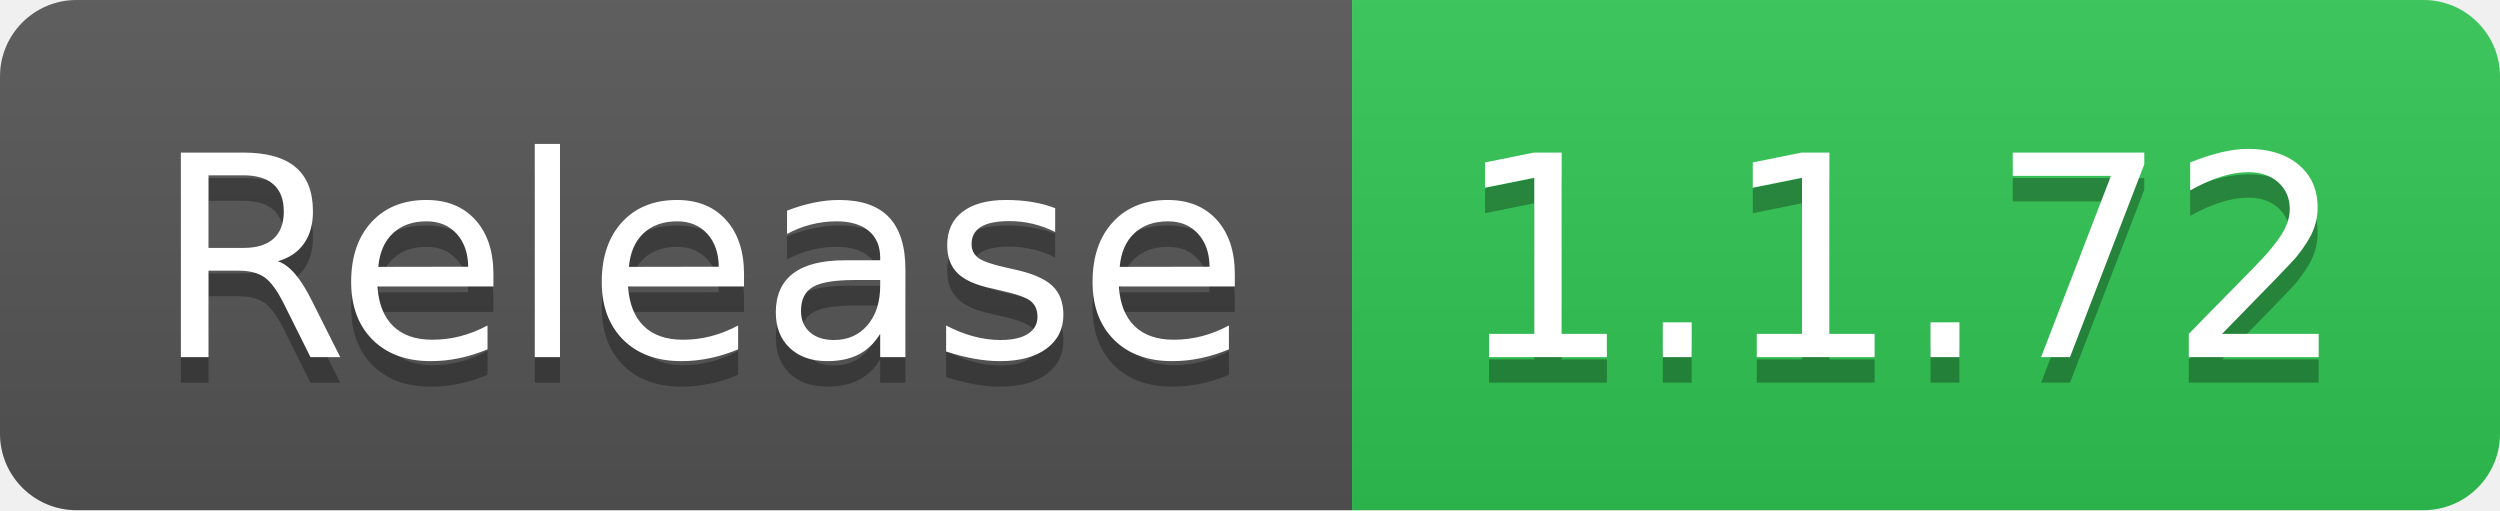
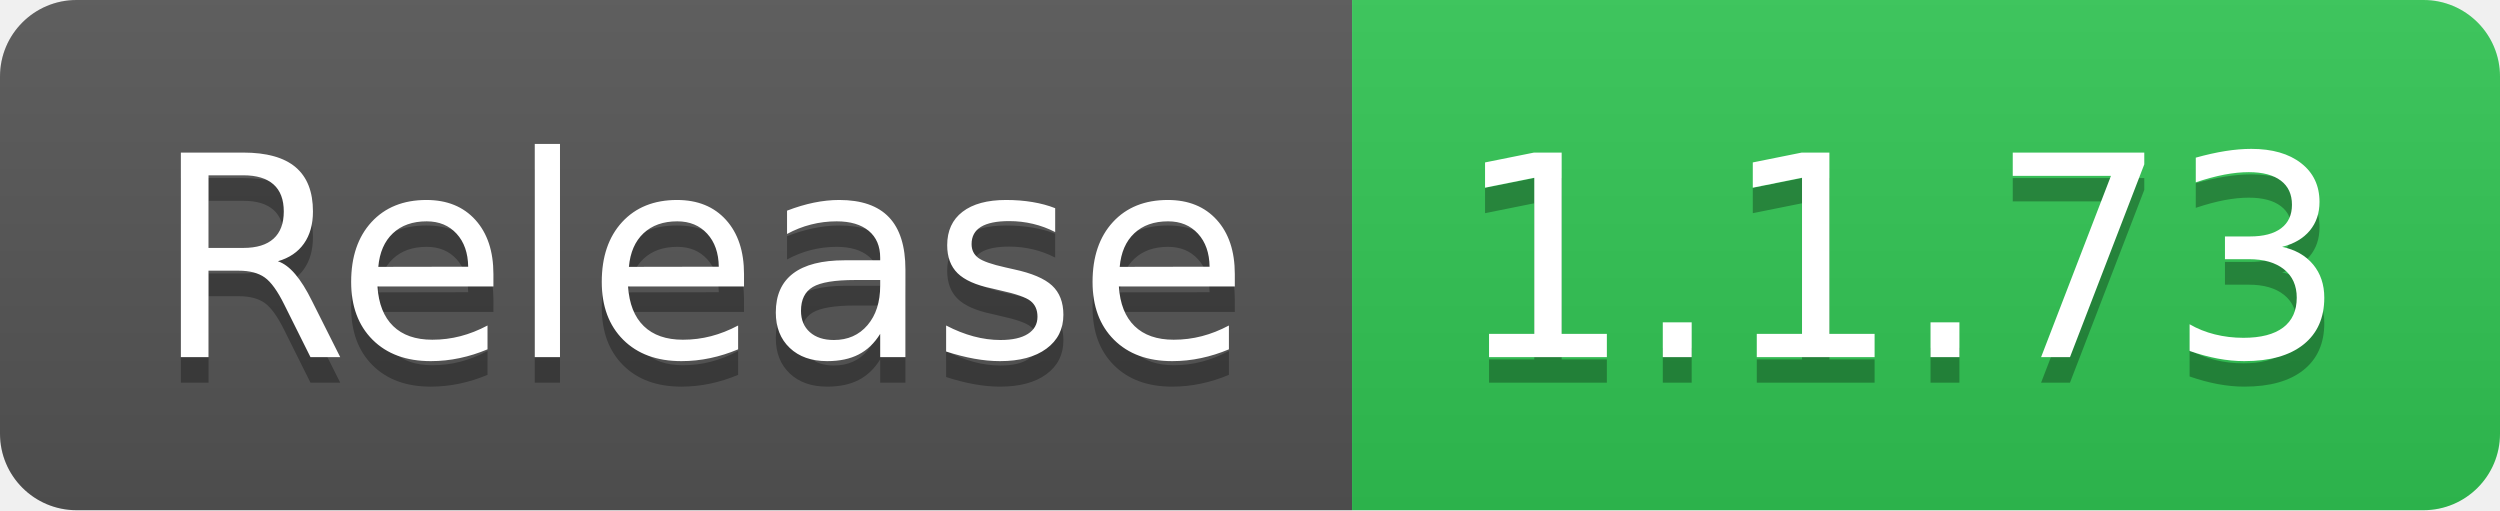
- <svg xmlns="http://www.w3.org/2000/svg" width="98" height="20" role="img" aria-label="Release: 1.1.72">
+ <svg xmlns="http://www.w3.org/2000/svg" width="98" height="20" role="img" aria-label="Release: 1.1.73">
  <linearGradient id="s" x2="0" y2="100%">
    <stop offset="0" stop-color="#bbb" stop-opacity=".1" />
    <stop offset="1" stop-opacity=".1" />
  </linearGradient>
  <clipPath id="r">
    <rect width="98" height="20" rx="3" fill="#fff" />
  </clipPath>
  <g clip-path="url(#r)">
    <rect width="53" height="20" fill="#555" />
    <rect x="53" width="45" height="20" fill="#31c653" />
    <rect width="98" height="20" fill="url(#s)" />
  </g>
  <g fill="#fff" text-anchor="middle" font-family="Verdana,Geneva,DejaVu Sans,sans-serif" text-rendering="geometricPrecision" font-size="110">
    <text aria-hidden="true" x="275" y="150" fill="#010101" fill-opacity=".3" transform="scale(.1)" textLength="430">Release</text>
    <text x="275" y="140" transform="scale(.1)" fill="#fff" textLength="430">Release</text>
-     <text aria-hidden="true" x="745" y="150" fill="#010101" fill-opacity=".3" transform="scale(.1)" textLength="350">1.1.72</text>
-     <text x="745" y="140" transform="scale(.1)" fill="#fff" textLength="350">1.1.72</text>
+     <text aria-hidden="true" x="745" y="150" fill="#010101" fill-opacity=".3" transform="scale(.1)" textLength="350">1.1.73</text>
+     <text x="745" y="140" transform="scale(.1)" fill="#fff" textLength="350">1.1.73</text>
  </g>
</svg>
